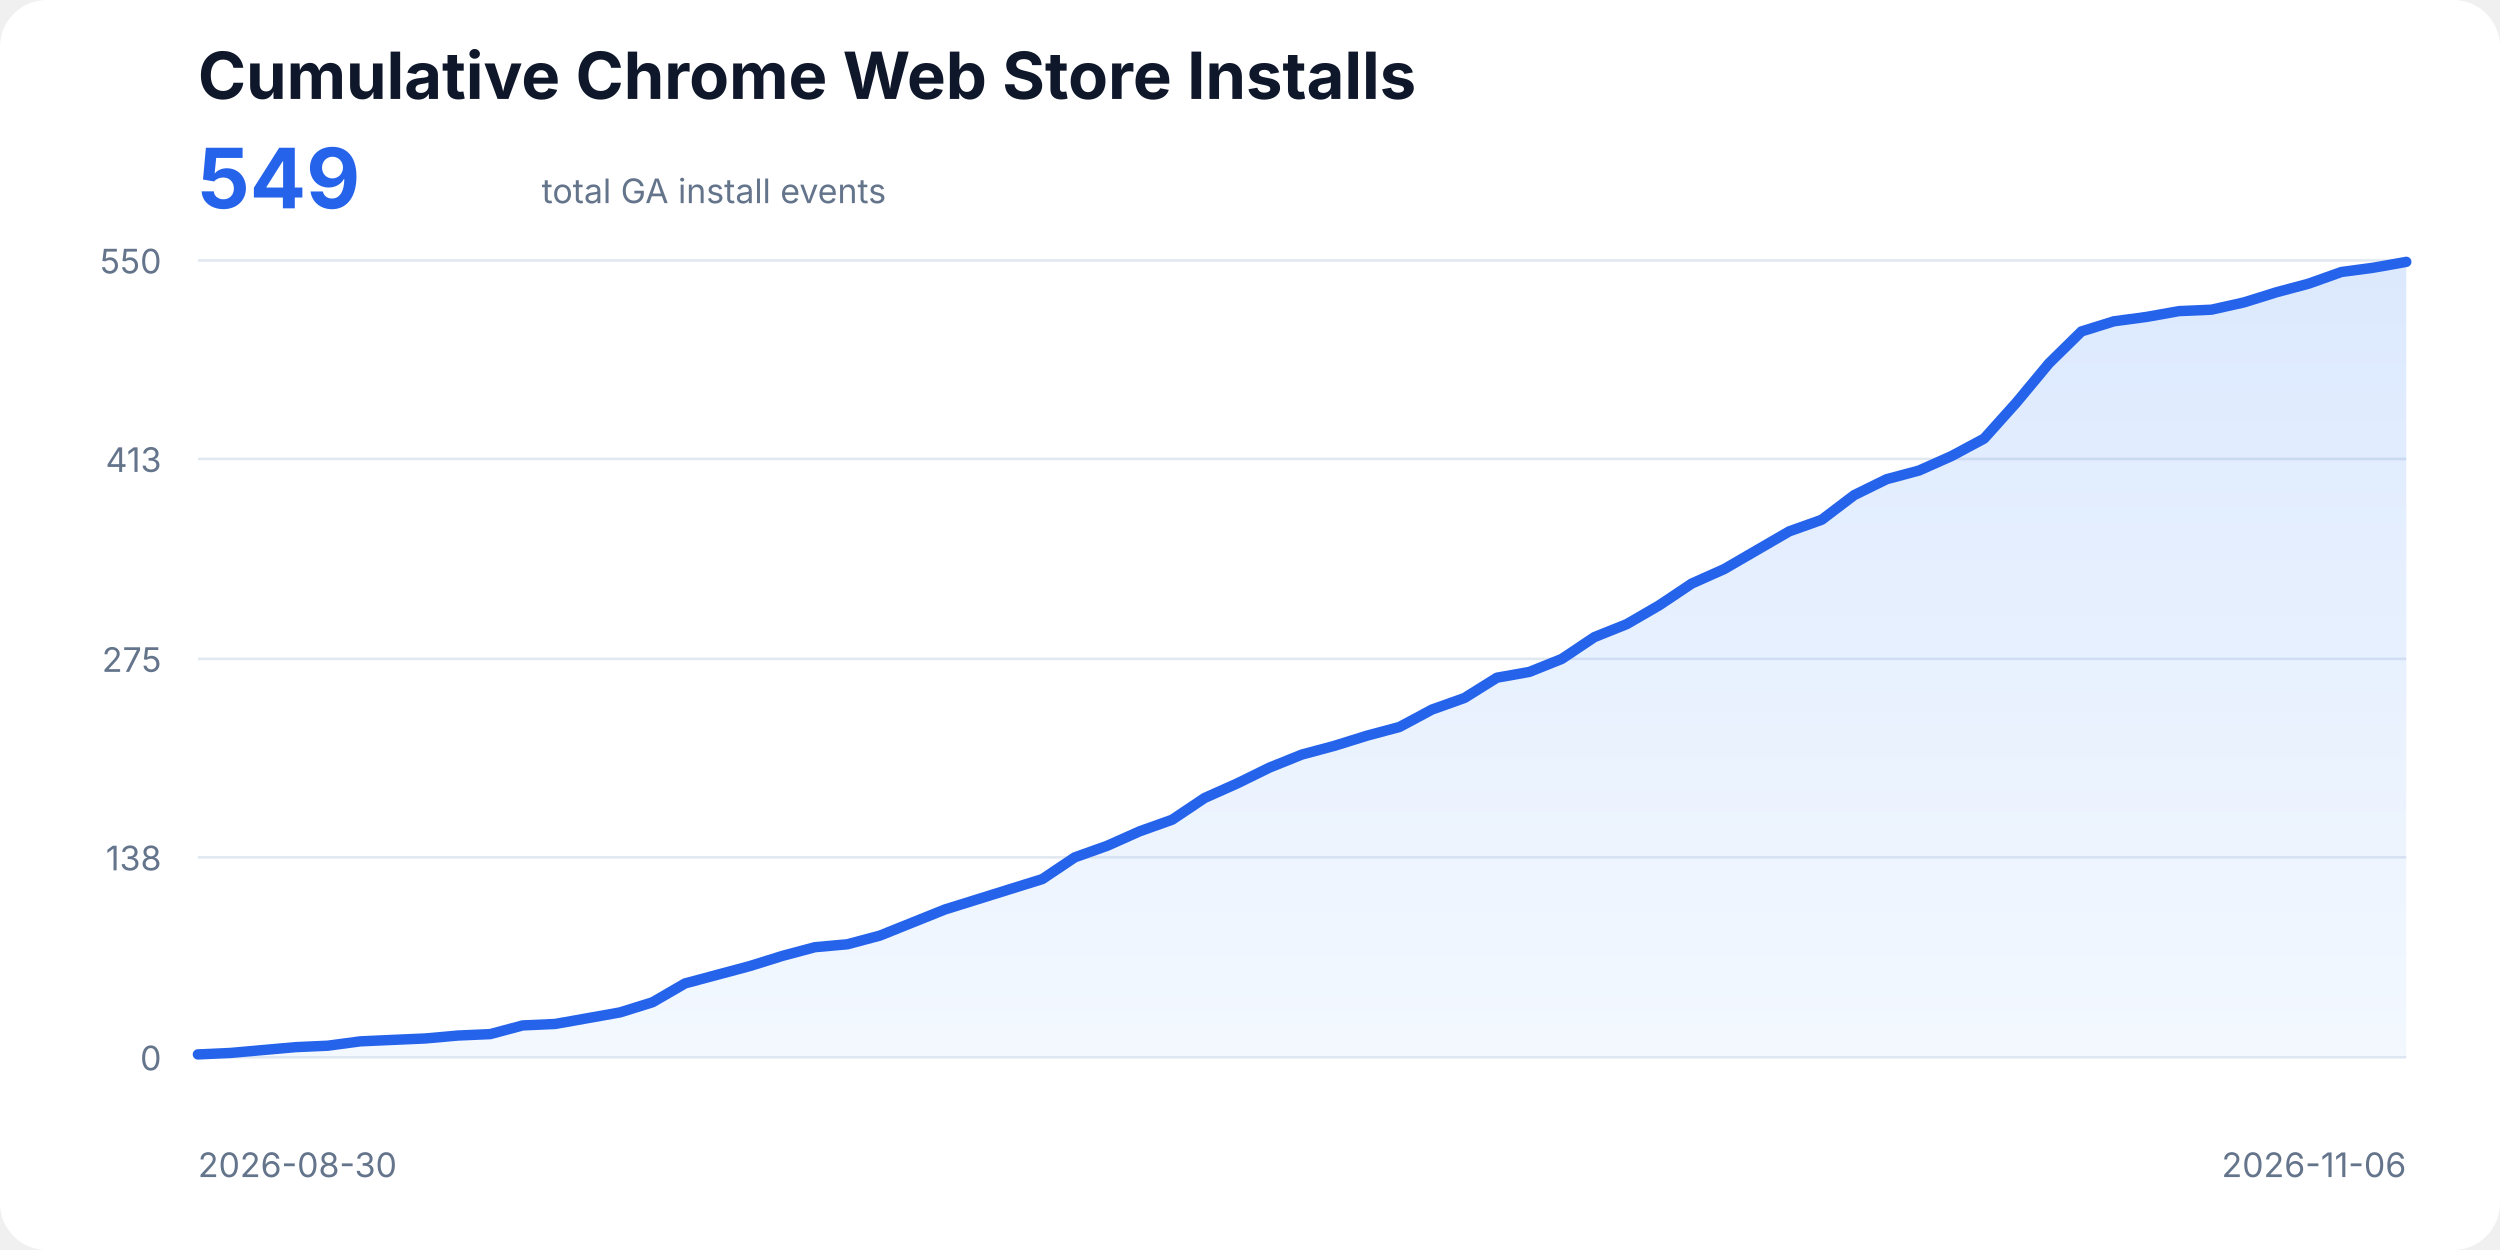
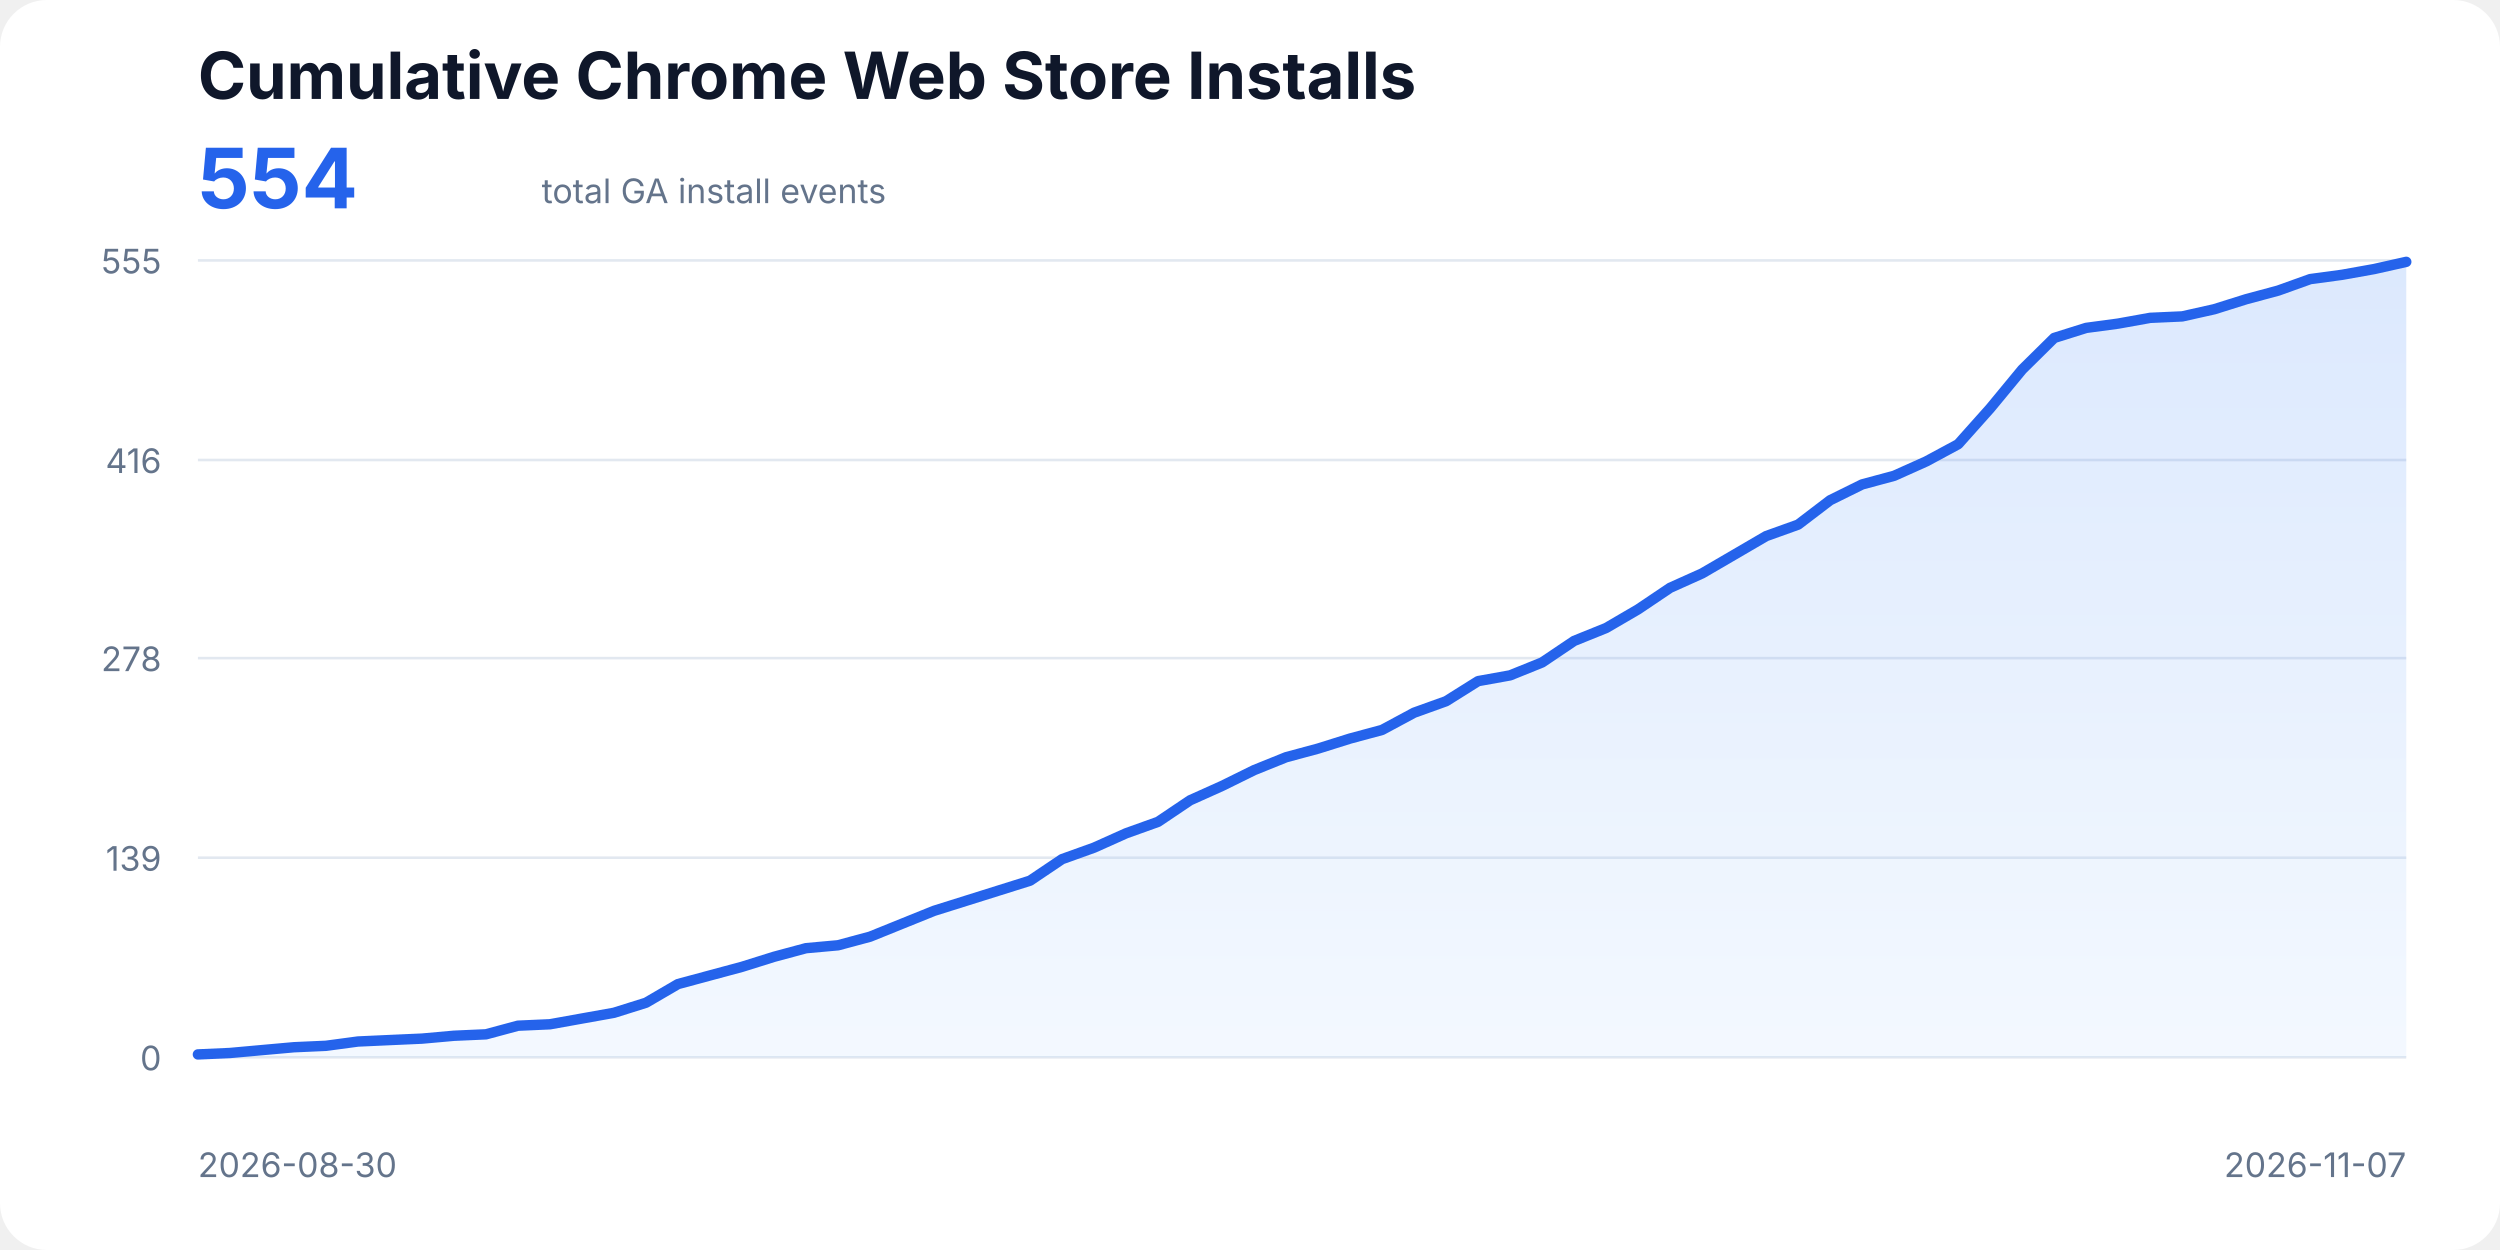
<svg xmlns="http://www.w3.org/2000/svg" width="960" height="480" viewBox="0 0 960 480" role="img" aria-labelledby="title description">
  <style>
    text{font-family:ui-sans-serif,system-ui,-apple-system,BlinkMacSystemFont,"Segoe UI",sans-serif;fill:#0f172a}
    .title{font-size:25px;font-weight:700}.total{font-size:32px;font-weight:700;fill:#2563eb}.subtitle,.axis{font-size:13px;fill:#64748b}
    .line{fill:none;stroke:#2563eb;stroke-width:4;stroke-linecap:round;stroke-linejoin:round}.area{fill:url(#fill);opacity:.18}
  </style>
  <defs>
    <linearGradient id="fill" x1="0" x2="0" y1="0" y2="1">
      <stop offset="0%" stop-color="#3b82f6" />
      <stop offset="100%" stop-color="#bfdbfe" />
    </linearGradient>
  </defs>
  <rect width="100%" height="100%" rx="18" fill="#fff" />
  <text x="76" y="38" class="title">Cumulative Chrome Web Store Installs</text>
-   <text x="76" y="80" class="total">549</text>
+   <text x="76" y="80" class="total">554</text>
  <text x="208" y="78" class="subtitle">total GA install events</text>
  <line x1="76" y1="406.00" x2="924" y2="406.00" stroke="#e2e8f0" />
  <text x="62" y="411" text-anchor="end" class="axis">0</text>
-   <line x1="76" y1="329.22" x2="924" y2="329.22" stroke="#e2e8f0" />
-   <text x="62" y="334.22" text-anchor="end" class="axis">138</text>
-   <line x1="76" y1="253.00" x2="924" y2="253.00" stroke="#e2e8f0" />
-   <text x="62" y="258" text-anchor="end" class="axis">275</text>
-   <line x1="76" y1="176.22" x2="924" y2="176.22" stroke="#e2e8f0" />
-   <text x="62" y="181.22" text-anchor="end" class="axis">413</text>
+   <line x1="76" y1="329.36" x2="924" y2="329.36" stroke="#e2e8f0" />
+   <text x="62" y="334.36" text-anchor="end" class="axis">139</text>
+   <line x1="76" y1="252.72" x2="924" y2="252.72" stroke="#e2e8f0" />
+   <text x="62" y="257.72" text-anchor="end" class="axis">278</text>
+   <line x1="76" y1="176.64" x2="924" y2="176.64" stroke="#e2e8f0" />
+   <text x="62" y="181.64" text-anchor="end" class="axis">416</text>
  <line x1="76" y1="100.00" x2="924" y2="100.00" stroke="#e2e8f0" />
-   <text x="62" y="105" text-anchor="end" class="axis">550</text>
-   <polygon class="area" points="76,406 76.00,404.89 88.47,404.33 100.94,403.22 113.41,402.11 125.88,401.55 138.35,399.88 150.82,399.32 163.29,398.77 175.76,397.65 188.24,397.10 200.71,393.76 213.18,393.20 225.65,390.98 238.12,388.75 250.59,384.86 263.06,377.63 275.53,374.29 288.00,370.95 300.47,367.05 312.94,363.72 325.41,362.60 337.88,359.27 350.35,354.26 362.82,349.25 375.29,345.36 387.76,341.46 400.24,337.57 412.71,329.22 425.18,324.77 437.65,319.21 450.12,314.76 462.59,306.41 475.06,300.85 487.53,294.73 500.00,289.72 512.47,286.38 524.94,282.49 537.41,279.15 549.88,272.47 562.35,268.02 574.82,260.23 587.29,258.01 599.76,253.00 612.24,244.65 624.71,239.65 637.18,232.41 649.65,224.07 662.12,218.51 674.59,211.27 687.06,204.04 699.53,199.59 712.00,190.13 724.47,184.01 736.94,180.67 749.41,175.11 761.88,168.43 774.35,154.52 786.82,139.50 799.29,127.26 811.76,123.37 824.24,121.70 836.71,119.47 849.18,118.92 861.65,116.13 874.12,112.24 886.59,108.90 899.06,104.45 911.53,102.78 924.00,100.56 924,406" />
-   <polyline class="line" points="76.00,404.89 88.47,404.33 100.94,403.22 113.41,402.11 125.88,401.55 138.35,399.88 150.82,399.32 163.29,398.77 175.76,397.65 188.24,397.10 200.71,393.76 213.18,393.20 225.65,390.98 238.12,388.75 250.59,384.86 263.06,377.63 275.53,374.29 288.00,370.95 300.47,367.05 312.94,363.72 325.41,362.60 337.88,359.27 350.35,354.26 362.82,349.25 375.29,345.36 387.76,341.46 400.24,337.57 412.71,329.22 425.18,324.77 437.65,319.21 450.12,314.76 462.59,306.41 475.06,300.85 487.53,294.73 500.00,289.72 512.47,286.38 524.94,282.49 537.41,279.15 549.88,272.47 562.35,268.02 574.82,260.23 587.29,258.01 599.76,253.00 612.24,244.65 624.71,239.65 637.18,232.41 649.65,224.07 662.12,218.51 674.59,211.27 687.06,204.04 699.53,199.59 712.00,190.13 724.47,184.01 736.94,180.67 749.41,175.11 761.88,168.43 774.35,154.52 786.82,139.50 799.29,127.26 811.76,123.37 824.24,121.70 836.71,119.47 849.18,118.92 861.65,116.13 874.12,112.24 886.59,108.90 899.06,104.45 911.53,102.78 924.00,100.56" />
+   <text x="62" y="105" text-anchor="end" class="axis">555</text>
+   <polygon class="area" points="76,406 76.00,404.90 88.29,404.35 100.58,403.24 112.87,402.14 125.16,401.59 137.45,399.94 149.74,399.38 162.03,398.83 174.32,397.73 186.61,397.18 198.90,393.87 211.19,393.32 223.48,391.11 235.77,388.91 248.06,385.05 260.35,377.88 272.64,374.57 284.93,371.26 297.22,367.41 309.51,364.10 321.80,362.99 334.09,359.69 346.38,354.72 358.67,349.76 370.96,345.90 383.25,342.04 395.54,338.18 407.83,329.91 420.12,325.50 432.41,319.99 444.70,315.58 456.99,307.31 469.28,301.79 481.57,295.73 493.86,290.77 506.14,287.46 518.43,283.60 530.72,280.29 543.01,273.68 555.30,269.26 567.59,261.55 579.88,259.34 592.17,254.38 604.46,246.11 616.75,241.15 629.04,233.98 641.33,225.71 653.62,220.19 665.91,213.03 678.20,205.86 690.49,201.45 702.78,192.08 715.07,186.01 727.36,182.70 739.65,177.19 751.94,170.57 764.23,156.79 776.52,141.90 788.81,129.77 801.10,125.91 813.39,124.26 825.68,122.05 837.97,121.50 850.26,118.75 862.55,114.89 874.84,111.58 887.13,107.17 899.42,105.51 911.71,103.31 924.00,100.55 924,406" />
+   <polyline class="line" points="76.00,404.90 88.29,404.35 100.58,403.24 112.87,402.14 125.16,401.59 137.45,399.94 149.74,399.38 162.03,398.83 174.32,397.73 186.61,397.18 198.90,393.87 211.19,393.32 223.48,391.11 235.77,388.91 248.06,385.05 260.35,377.88 272.64,374.57 284.93,371.26 297.22,367.41 309.51,364.10 321.80,362.99 334.09,359.69 346.38,354.72 358.67,349.76 370.96,345.90 383.25,342.04 395.54,338.18 407.83,329.91 420.12,325.50 432.41,319.99 444.70,315.58 456.99,307.31 469.28,301.79 481.57,295.73 493.86,290.77 506.14,287.46 518.43,283.60 530.72,280.29 543.01,273.68 555.30,269.26 567.59,261.55 579.88,259.34 592.17,254.38 604.46,246.11 616.75,241.15 629.04,233.98 641.33,225.71 653.62,220.19 665.91,213.03 678.20,205.86 690.49,201.45 702.78,192.08 715.07,186.01 727.36,182.70 739.65,177.19 751.94,170.57 764.23,156.79 776.52,141.90 788.81,129.77 801.10,125.91 813.39,124.26 825.68,122.05 837.97,121.50 850.26,118.75 862.55,114.89 874.84,111.58 887.13,107.17 899.42,105.51 911.71,103.31 924.00,100.55" />
  <text x="76" y="452" class="axis">2026-08-30</text>
-   <text x="924" y="452" text-anchor="end" class="axis">2026-11-06</text>
+   <text x="924" y="452" text-anchor="end" class="axis">2026-11-07</text>
</svg>
